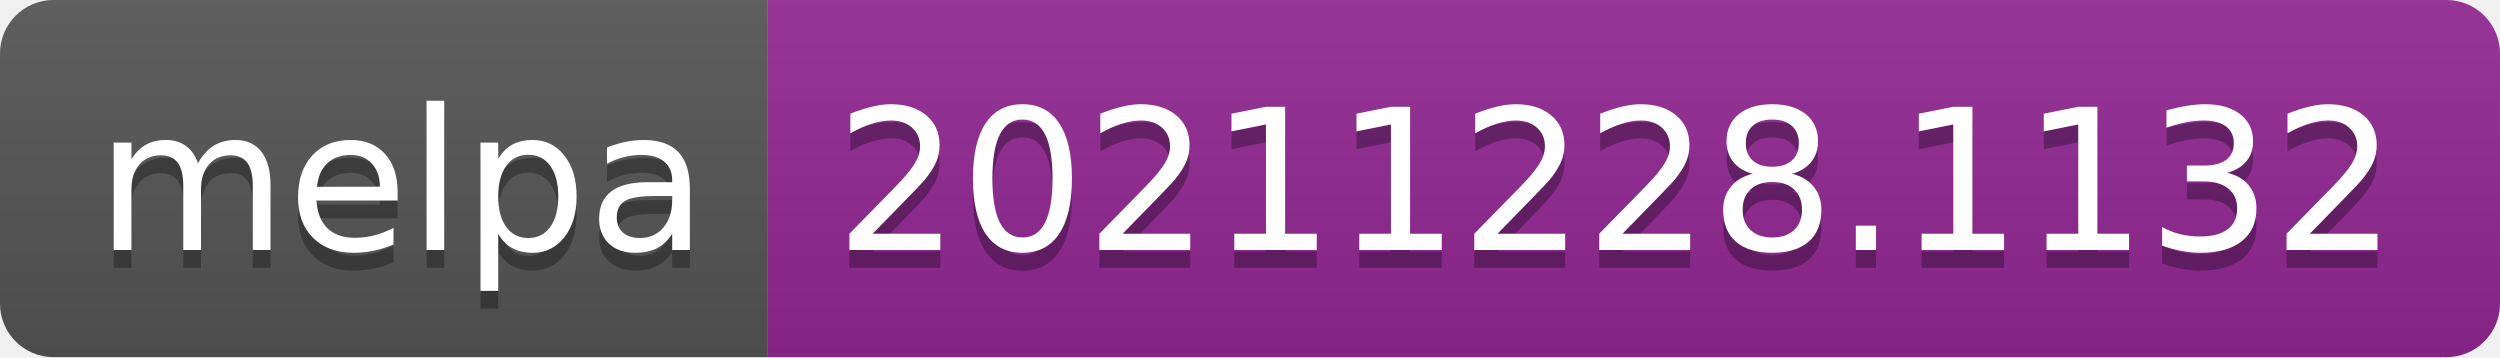
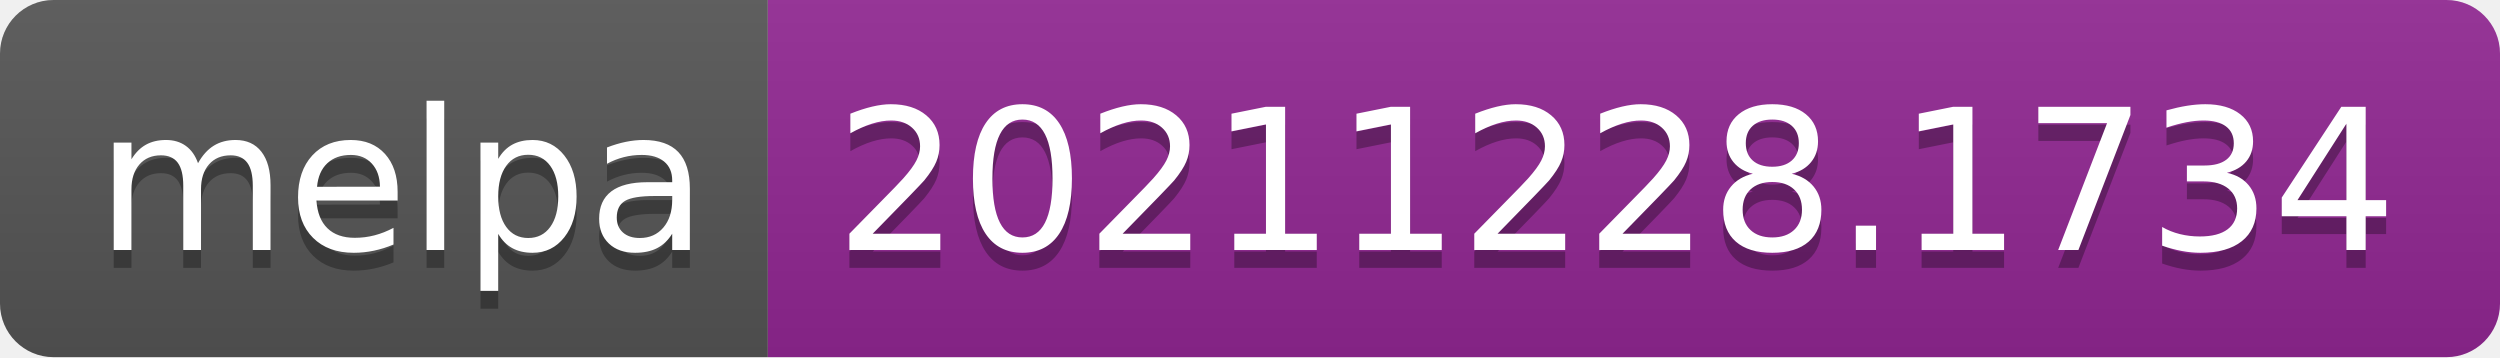
- <svg xmlns="http://www.w3.org/2000/svg" width="140" height="20" role="img" aria-label="melpa: 20211228.1132">
+ <svg xmlns="http://www.w3.org/2000/svg" width="140" height="20" role="img" aria-label="melpa: 20211228.1734">
  <linearGradient id="s" x2="0" y2="100%">
    <stop offset="0" stop-color="#bbb" stop-opacity=".1" />
    <stop offset="1" stop-opacity=".1" />
  </linearGradient>
  <clipPath id="r">
    <rect width="140" height="20" rx="3" fill="#fff" />
  </clipPath>
  <g clip-path="url(#r)">
    <rect width="43" height="20" fill="#555" />
    <rect x="43" width="97" height="20" fill="#922793" />
    <rect width="140" height="20" fill="url(#s)" />
  </g>
  <g fill="#fff" text-anchor="middle" font-family="Verdana,Geneva,DejaVu Sans,sans-serif" text-rendering="geometricPrecision" font-size="110">
    <text aria-hidden="true" x="225" y="150" fill="#010101" fill-opacity=".3" transform="scale(.1)" textLength="330">melpa</text>
    <text x="225" y="140" transform="scale(.1)" fill="#fff" textLength="330">melpa</text>
-     <text aria-hidden="true" x="905" y="150" fill="#010101" fill-opacity=".3" transform="scale(.1)" textLength="870">20211228.1132</text>
-     <text x="905" y="140" transform="scale(.1)" fill="#fff" textLength="870">20211228.1132</text>
+     <text aria-hidden="true" x="905" y="150" fill="#010101" fill-opacity=".3" transform="scale(.1)" textLength="870">20211228.1734</text>
+     <text x="905" y="140" transform="scale(.1)" fill="#fff" textLength="870">20211228.1734</text>
  </g>
</svg>
